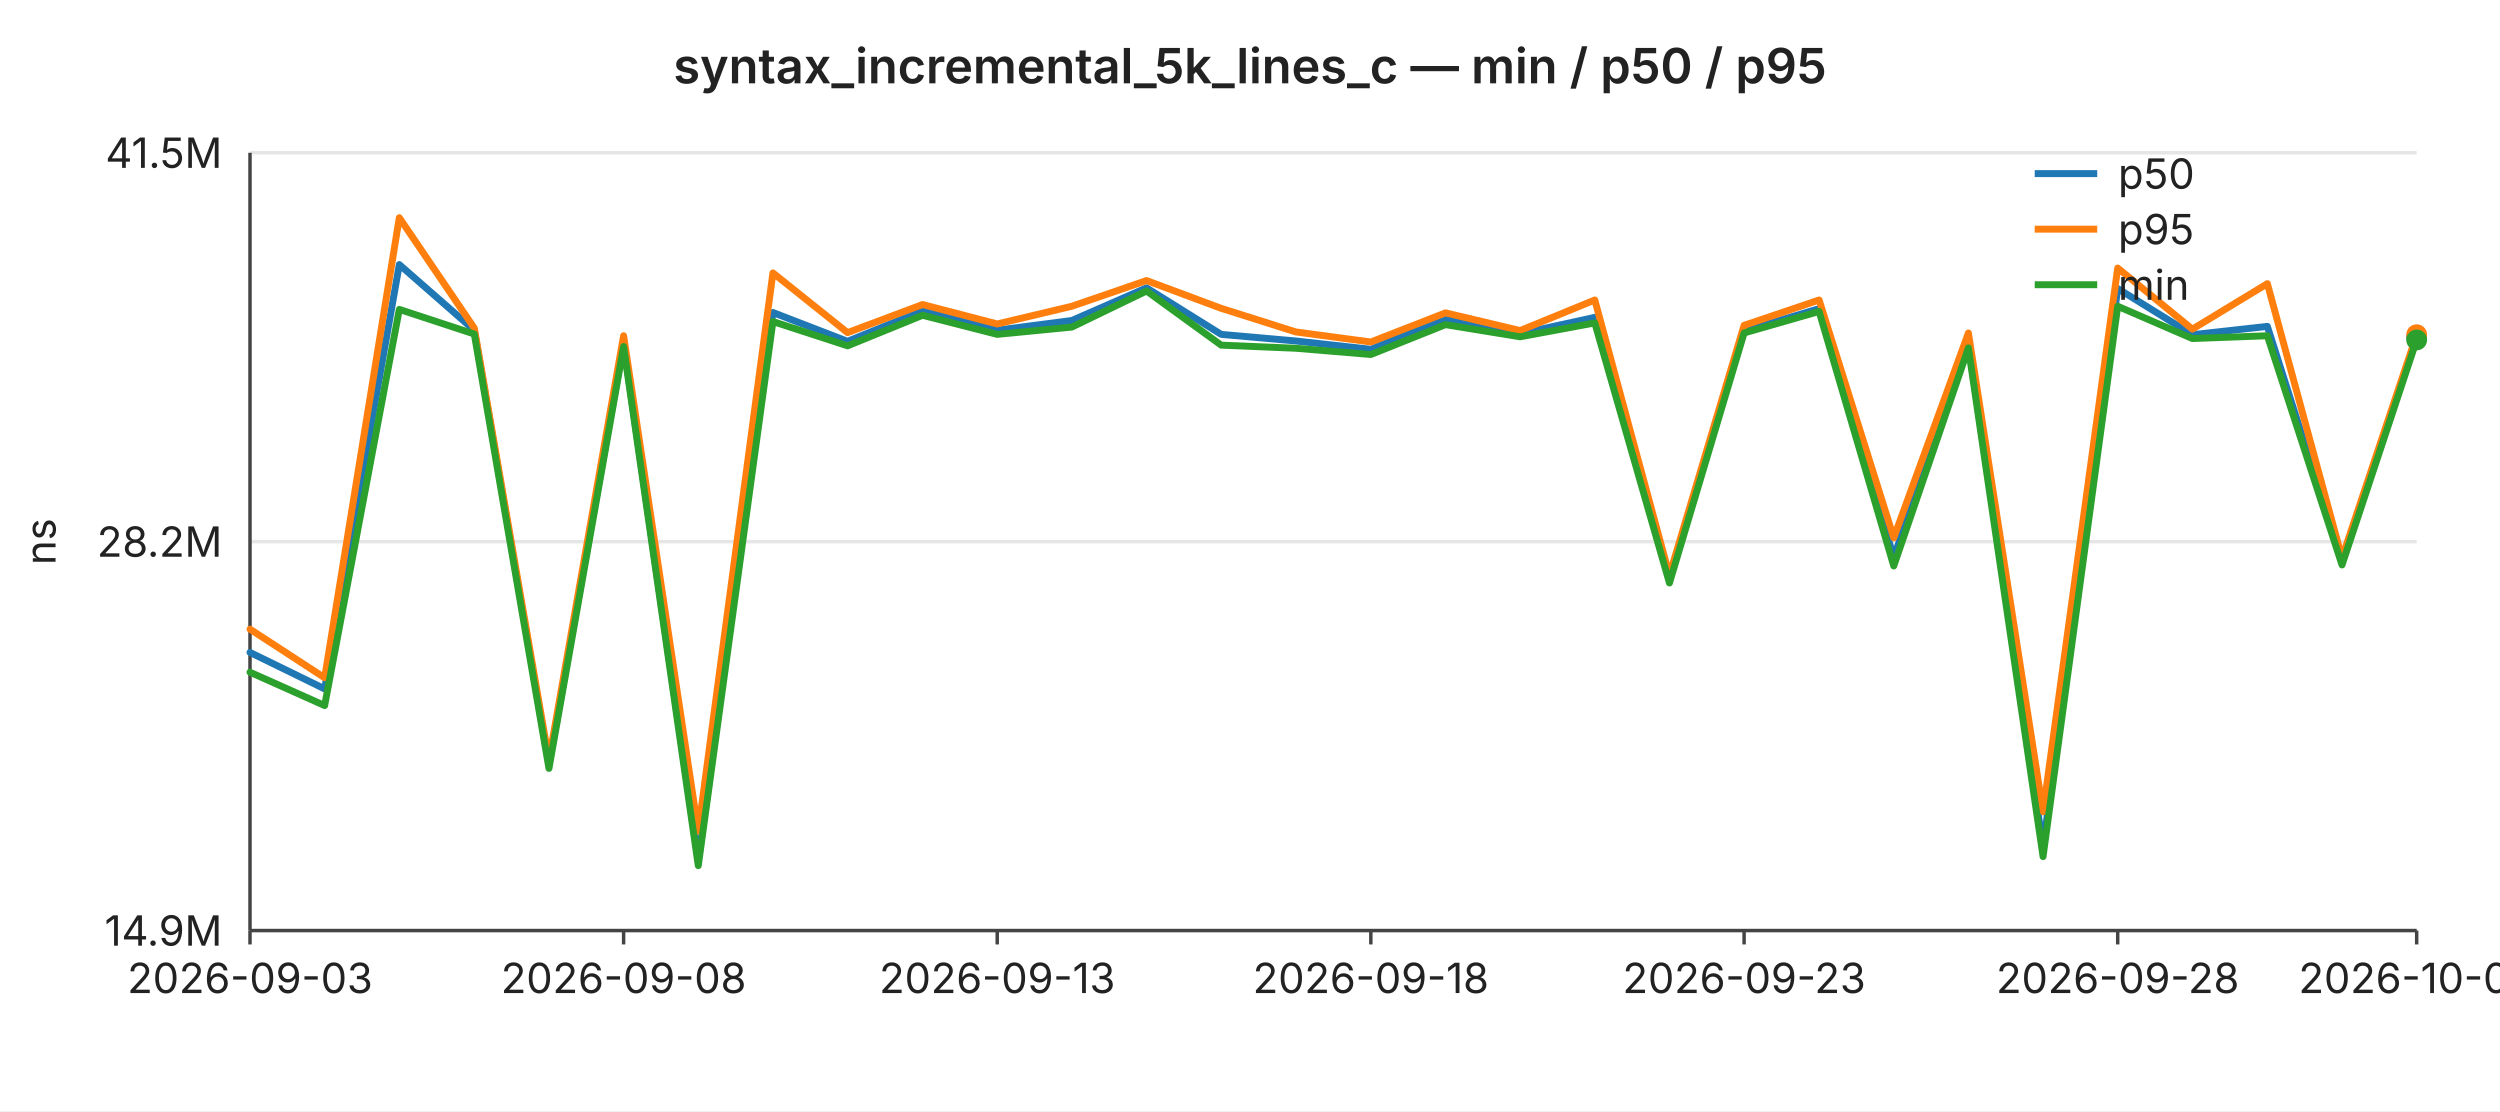
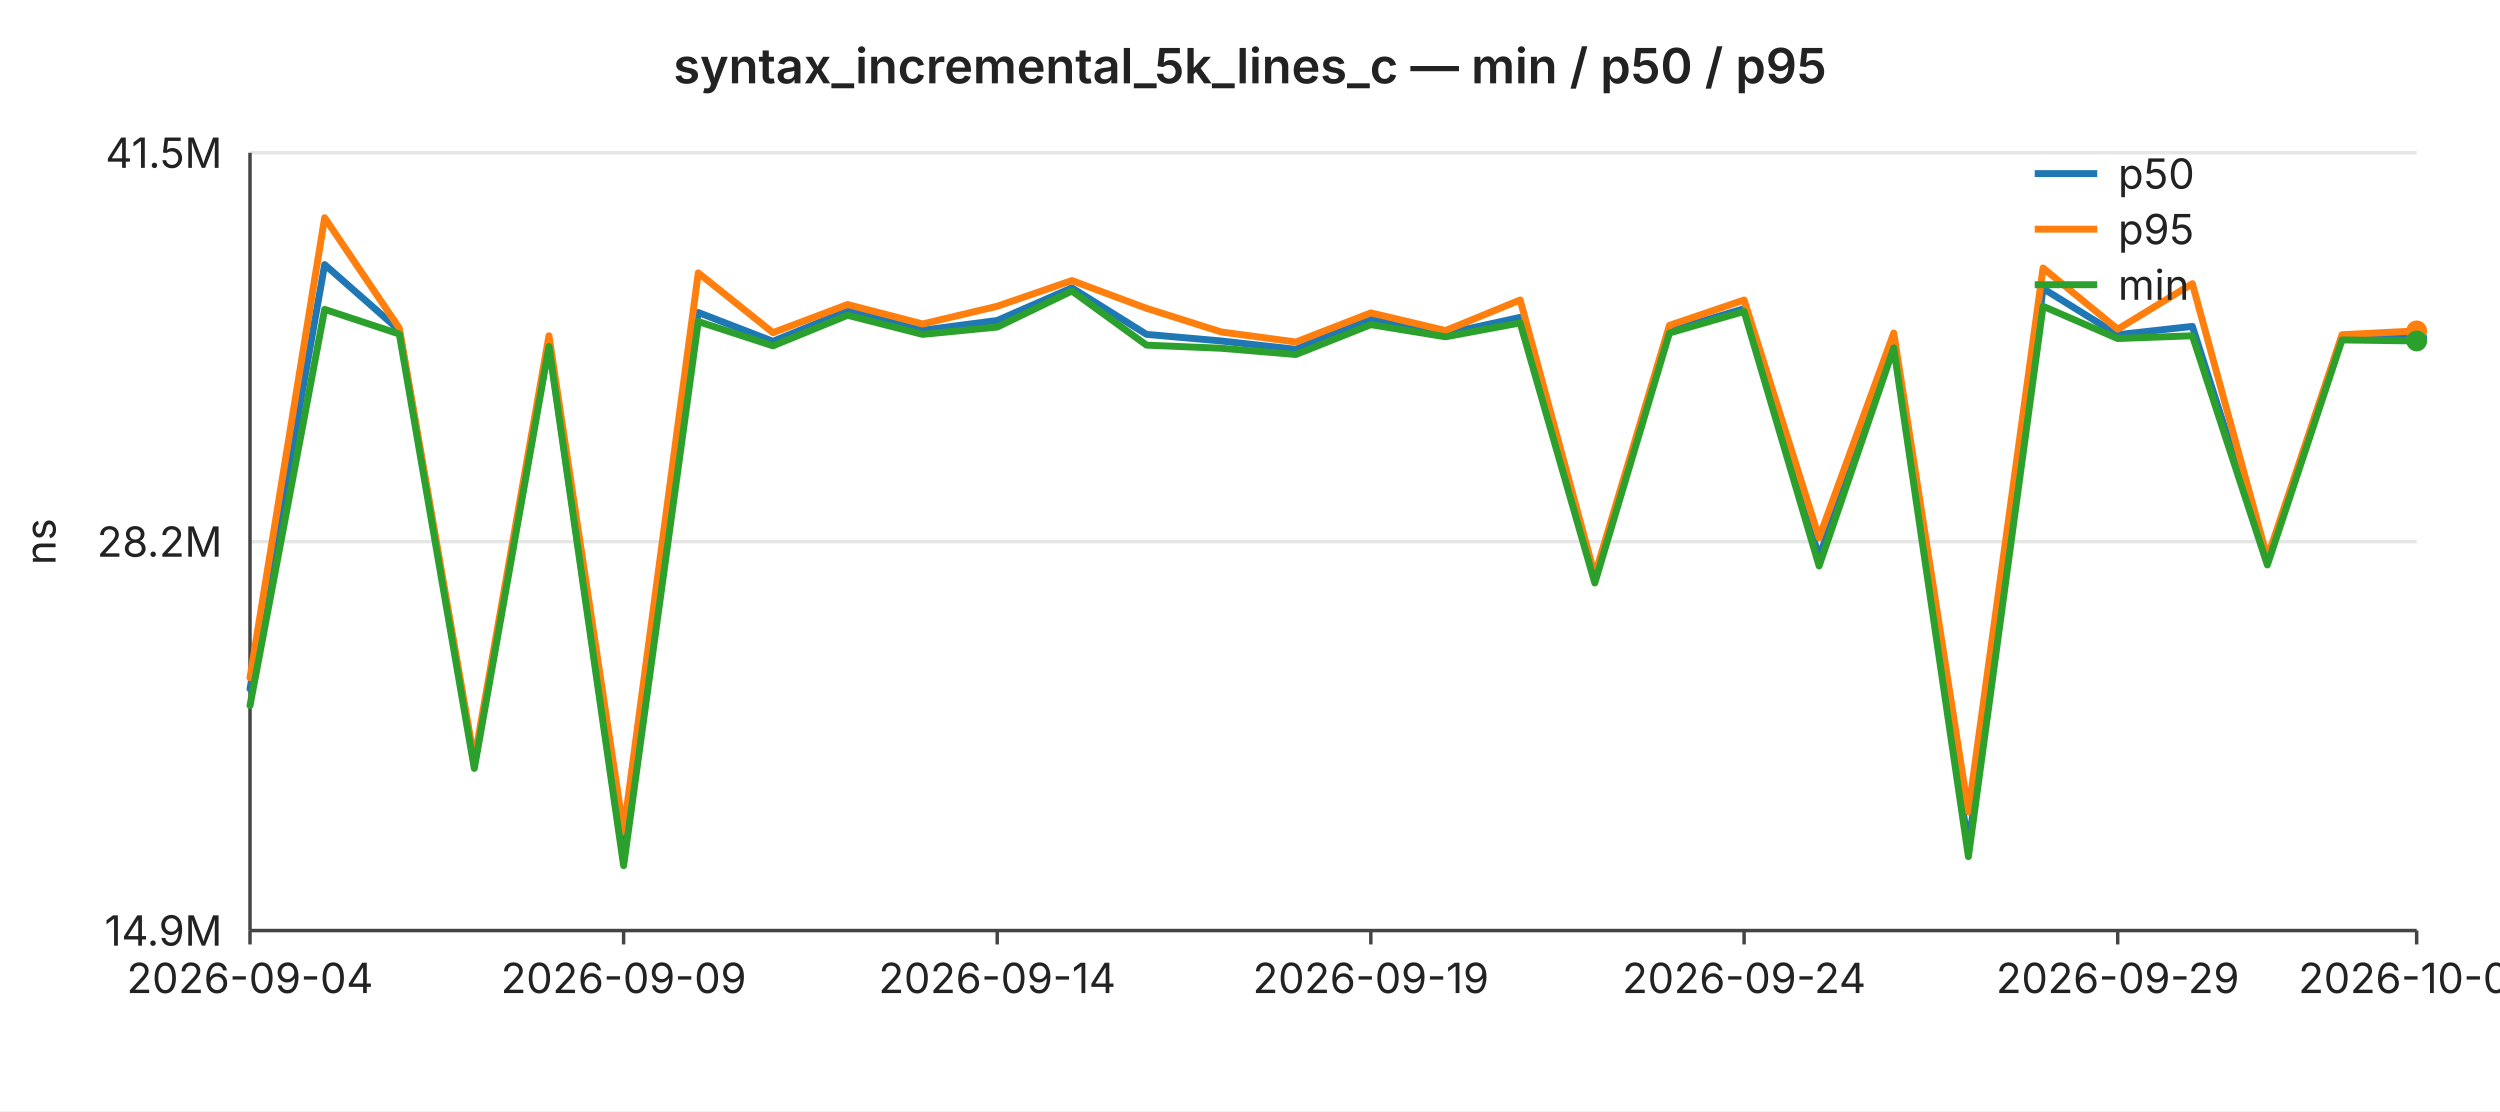
<svg xmlns="http://www.w3.org/2000/svg" width="720" height="320" viewBox="0 0 720 320" font-family="-apple-system,BlinkMacSystemFont,Segoe UI,sans-serif" font-size="12">
  <rect width="720" height="320" fill="#ffffff" />
  <text x="360" y="24" text-anchor="middle" font-size="14" font-weight="600" fill="#222">syntax_incremental_5k_lines_c — min / p50 / p95</text>
  <line x1="72" y1="44.0" x2="696" y2="44.0" stroke="#e6e6e6" stroke-width="1" />
  <text x="64" y="44.0" text-anchor="end" dominant-baseline="middle" fill="#222">41.5M</text>
  <line x1="72" y1="156.0" x2="696" y2="156.0" stroke="#e6e6e6" stroke-width="1" />
  <text x="64" y="156.0" text-anchor="end" dominant-baseline="middle" fill="#222">28.2M</text>
  <line x1="72" y1="268.0" x2="696" y2="268.0" stroke="#e6e6e6" stroke-width="1" />
  <text x="64" y="268.0" text-anchor="end" dominant-baseline="middle" fill="#222">14.9M</text>
  <text x="16" y="156" text-anchor="middle" fill="#222" transform="rotate(-90 16 156)">ns</text>
  <line x1="72" y1="44" x2="72" y2="268" stroke="#444" stroke-width="1" />
  <line x1="72" y1="268" x2="696" y2="268" stroke="#444" stroke-width="1" />
  <line x1="72.0" y1="268" x2="72.0" y2="272" stroke="#444" stroke-width="1" />
-   <text x="72.0" y="286" text-anchor="middle" fill="#222">2026-09-03</text>
+   <text x="72.0" y="286" text-anchor="middle" fill="#222">2026-09-04</text>
  <line x1="179.6" y1="268" x2="179.6" y2="272" stroke="#444" stroke-width="1" />
-   <text x="179.6" y="286" text-anchor="middle" fill="#222">2026-09-08</text>
+   <text x="179.6" y="286" text-anchor="middle" fill="#222">2026-09-09</text>
  <line x1="287.2" y1="268" x2="287.2" y2="272" stroke="#444" stroke-width="1" />
-   <text x="287.2" y="286" text-anchor="middle" fill="#222">2026-09-13</text>
+   <text x="287.2" y="286" text-anchor="middle" fill="#222">2026-09-14</text>
  <line x1="394.8" y1="268" x2="394.8" y2="272" stroke="#444" stroke-width="1" />
-   <text x="394.8" y="286" text-anchor="middle" fill="#222">2026-09-18</text>
+   <text x="394.8" y="286" text-anchor="middle" fill="#222">2026-09-19</text>
  <line x1="502.3" y1="268" x2="502.3" y2="272" stroke="#444" stroke-width="1" />
-   <text x="502.3" y="286" text-anchor="middle" fill="#222">2026-09-23</text>
+   <text x="502.3" y="286" text-anchor="middle" fill="#222">2026-09-24</text>
  <line x1="609.9" y1="268" x2="609.9" y2="272" stroke="#444" stroke-width="1" />
-   <text x="609.9" y="286" text-anchor="middle" fill="#222">2026-09-28</text>
+   <text x="609.9" y="286" text-anchor="middle" fill="#222">2026-09-29</text>
  <line x1="696.0" y1="268" x2="696.0" y2="272" stroke="#444" stroke-width="1" />
-   <text x="696.0" y="286" text-anchor="middle" fill="#222">2026-10-02</text>
-   <polyline fill="none" stroke="#1f77b4" stroke-width="2" stroke-linejoin="round" stroke-linecap="round" points="72.0,187.9 93.5,198.4 115.0,76.2 136.6,95.1 158.1,220.2 179.6,99.0 201.1,248.0 222.6,90.0 244.1,98.3 265.7,89.5 287.2,95.1 308.7,92.3 330.2,82.9 351.7,96.3 373.2,98.2 394.8,100.6 416.3,91.7 437.8,96.1 459.3,91.4 480.8,166.4 502.3,95.3 523.9,88.9 545.4,160.5 566.9,99.0 588.4,243.9 609.9,83.1 631.4,96.4 653.0,94.0 674.5,161.6 696.0,97.1" />
-   <circle cx="696.0" cy="97.1" r="3" fill="#1f77b4" />
-   <polyline fill="none" stroke="#ff7f0e" stroke-width="2" stroke-linejoin="round" stroke-linecap="round" points="72.0,181.2 93.5,195.2 115.0,62.7 136.6,94.5 158.1,218.9 179.6,96.7 201.1,239.4 222.6,78.6 244.1,95.8 265.7,87.7 287.2,93.3 308.7,88.2 330.2,80.8 351.7,88.8 373.2,95.6 394.8,98.5 416.3,90.1 437.8,95.2 459.3,86.4 480.8,165.7 502.3,93.7 523.9,86.4 545.4,154.9 566.9,95.9 588.4,233.8 609.9,77.2 631.4,94.8 653.0,81.7 674.5,160.7 696.0,96.4" />
-   <circle cx="696.0" cy="96.4" r="3" fill="#ff7f0e" />
-   <polyline fill="none" stroke="#2ca02c" stroke-width="2" stroke-linejoin="round" stroke-linecap="round" points="72.0,193.6 93.5,203.2 115.0,89.1 136.6,96.2 158.1,221.3 179.6,99.8 201.1,249.3 222.6,92.6 244.1,99.6 265.7,90.8 287.2,96.3 308.7,94.2 330.2,83.8 351.7,99.4 373.2,100.3 394.8,102.1 416.3,93.5 437.8,97.0 459.3,93.0 480.8,167.9 502.3,95.9 523.9,89.7 545.4,163.0 566.9,100.2 588.4,246.7 609.9,88.2 631.4,97.5 653.0,96.7 674.5,162.7 696.0,97.9" />
-   <circle cx="696.0" cy="97.9" r="3" fill="#2ca02c" />
+   <text x="696.0" y="286" text-anchor="middle" fill="#222">2026-10-03</text>
+   <polyline fill="none" stroke="#1f77b4" stroke-width="2" stroke-linejoin="round" stroke-linecap="round" points="72.0,198.4 93.5,76.2 115.0,95.1 136.6,220.2 158.1,99.0 179.6,248.0 201.1,90.0 222.6,98.3 244.1,89.5 265.7,95.1 287.2,92.3 308.7,82.9 330.2,96.3 351.7,98.2 373.2,100.6 394.8,91.7 416.3,96.1 437.8,91.4 459.3,166.4 480.8,95.3 502.3,88.9 523.9,160.5 545.4,99.0 566.9,243.9 588.4,83.1 609.9,96.4 631.4,94.0 653.0,161.6 674.5,97.1 696.0,97.3" />
+   <circle cx="696.0" cy="97.3" r="3" fill="#1f77b4" />
+   <polyline fill="none" stroke="#ff7f0e" stroke-width="2" stroke-linejoin="round" stroke-linecap="round" points="72.0,195.2 93.5,62.7 115.0,94.5 136.6,218.9 158.1,96.7 179.6,239.4 201.1,78.6 222.6,95.8 244.1,87.7 265.7,93.3 287.2,88.2 308.7,80.8 330.2,88.8 351.7,95.6 373.2,98.5 394.8,90.1 416.3,95.2 437.8,86.4 459.3,165.7 480.8,93.7 502.3,86.4 523.9,154.9 545.4,95.9 566.9,233.8 588.4,77.2 609.9,94.8 631.4,81.7 653.0,160.7 674.5,96.4 696.0,95.3" />
+   <circle cx="696.0" cy="95.3" r="3" fill="#ff7f0e" />
+   <polyline fill="none" stroke="#2ca02c" stroke-width="2" stroke-linejoin="round" stroke-linecap="round" points="72.0,203.2 93.5,89.1 115.0,96.2 136.6,221.3 158.1,99.8 179.6,249.3 201.1,92.6 222.6,99.6 244.1,90.8 265.7,96.3 287.2,94.2 308.7,83.8 330.2,99.4 351.7,100.3 373.2,102.1 394.8,93.5 416.3,97.0 437.8,93.0 459.3,167.9 480.8,95.9 502.3,89.7 523.9,163.0 545.4,100.2 566.9,246.7 588.4,88.2 609.9,97.5 631.4,96.7 653.0,162.7 674.5,97.9 696.0,98.2" />
+   <circle cx="696.0" cy="98.2" r="3" fill="#2ca02c" />
  <line x1="586" y1="50" x2="604" y2="50" stroke="#1f77b4" stroke-width="2" />
  <text x="610" y="50" dominant-baseline="middle" fill="#222">p50</text>
  <line x1="586" y1="66" x2="604" y2="66" stroke="#ff7f0e" stroke-width="2" />
  <text x="610" y="66" dominant-baseline="middle" fill="#222">p95</text>
  <line x1="586" y1="82" x2="604" y2="82" stroke="#2ca02c" stroke-width="2" />
  <text x="610" y="82" dominant-baseline="middle" fill="#222">min</text>
</svg>
